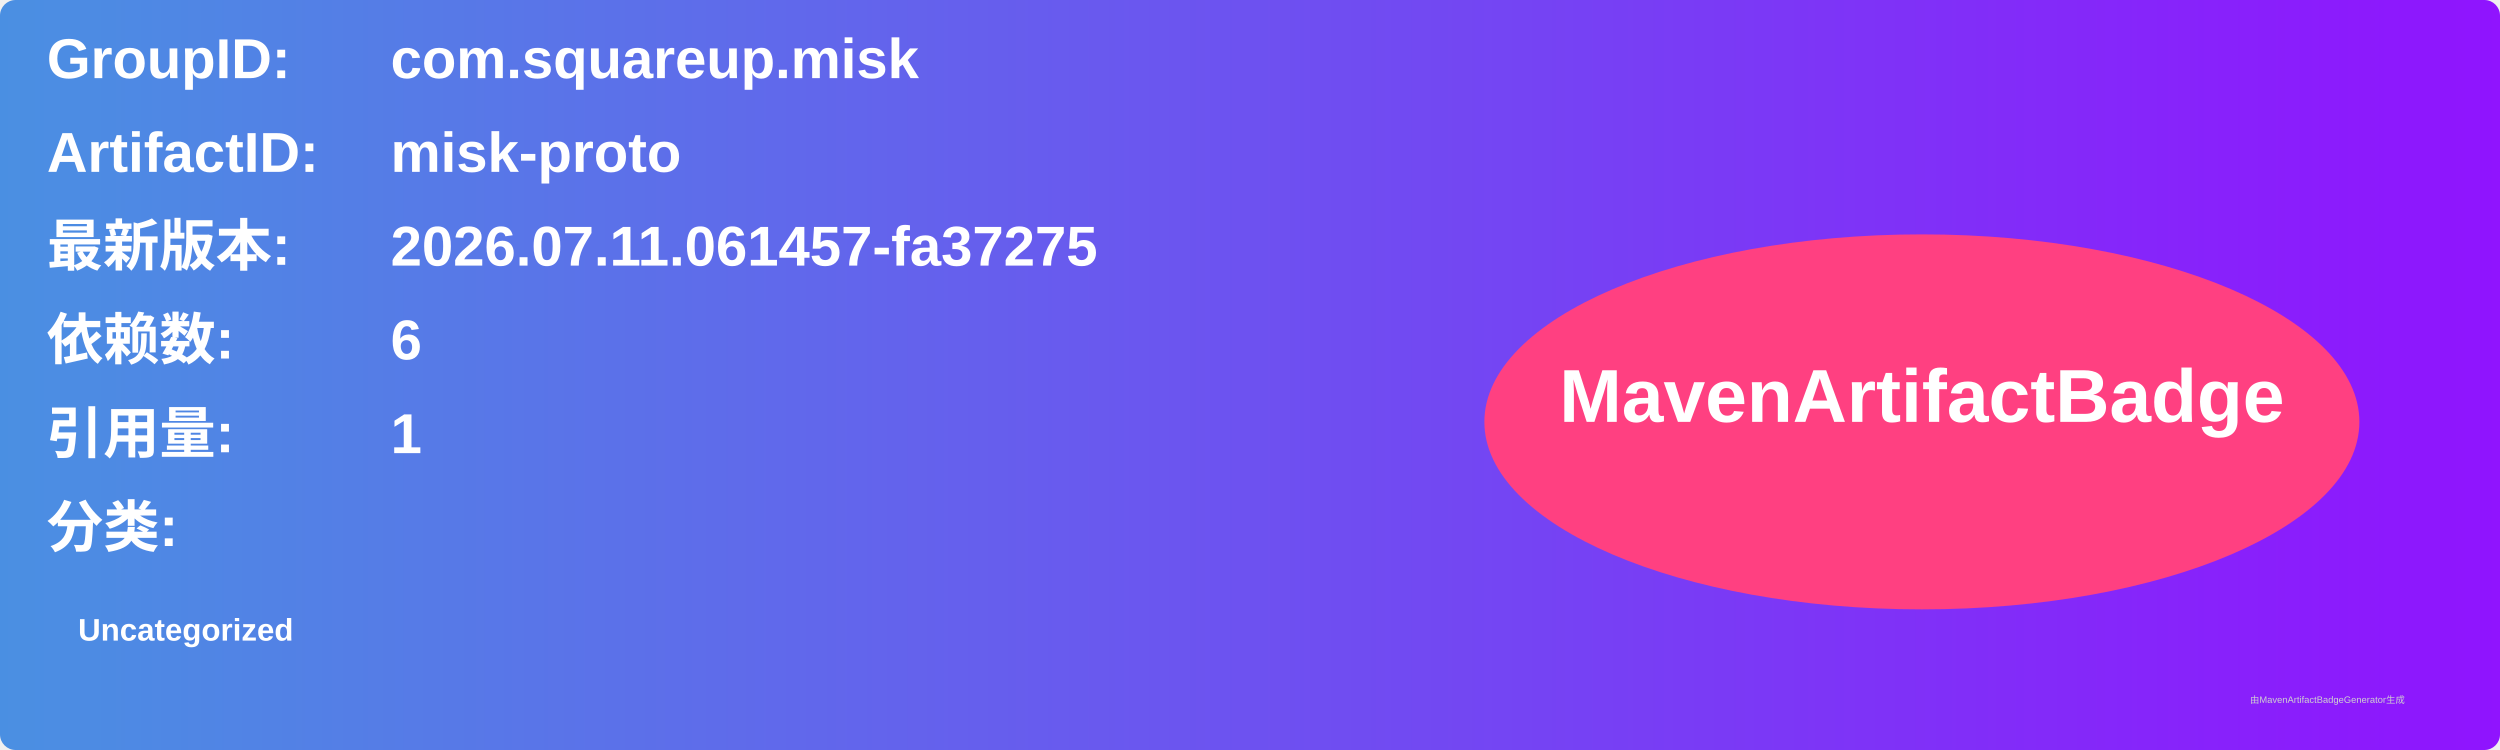
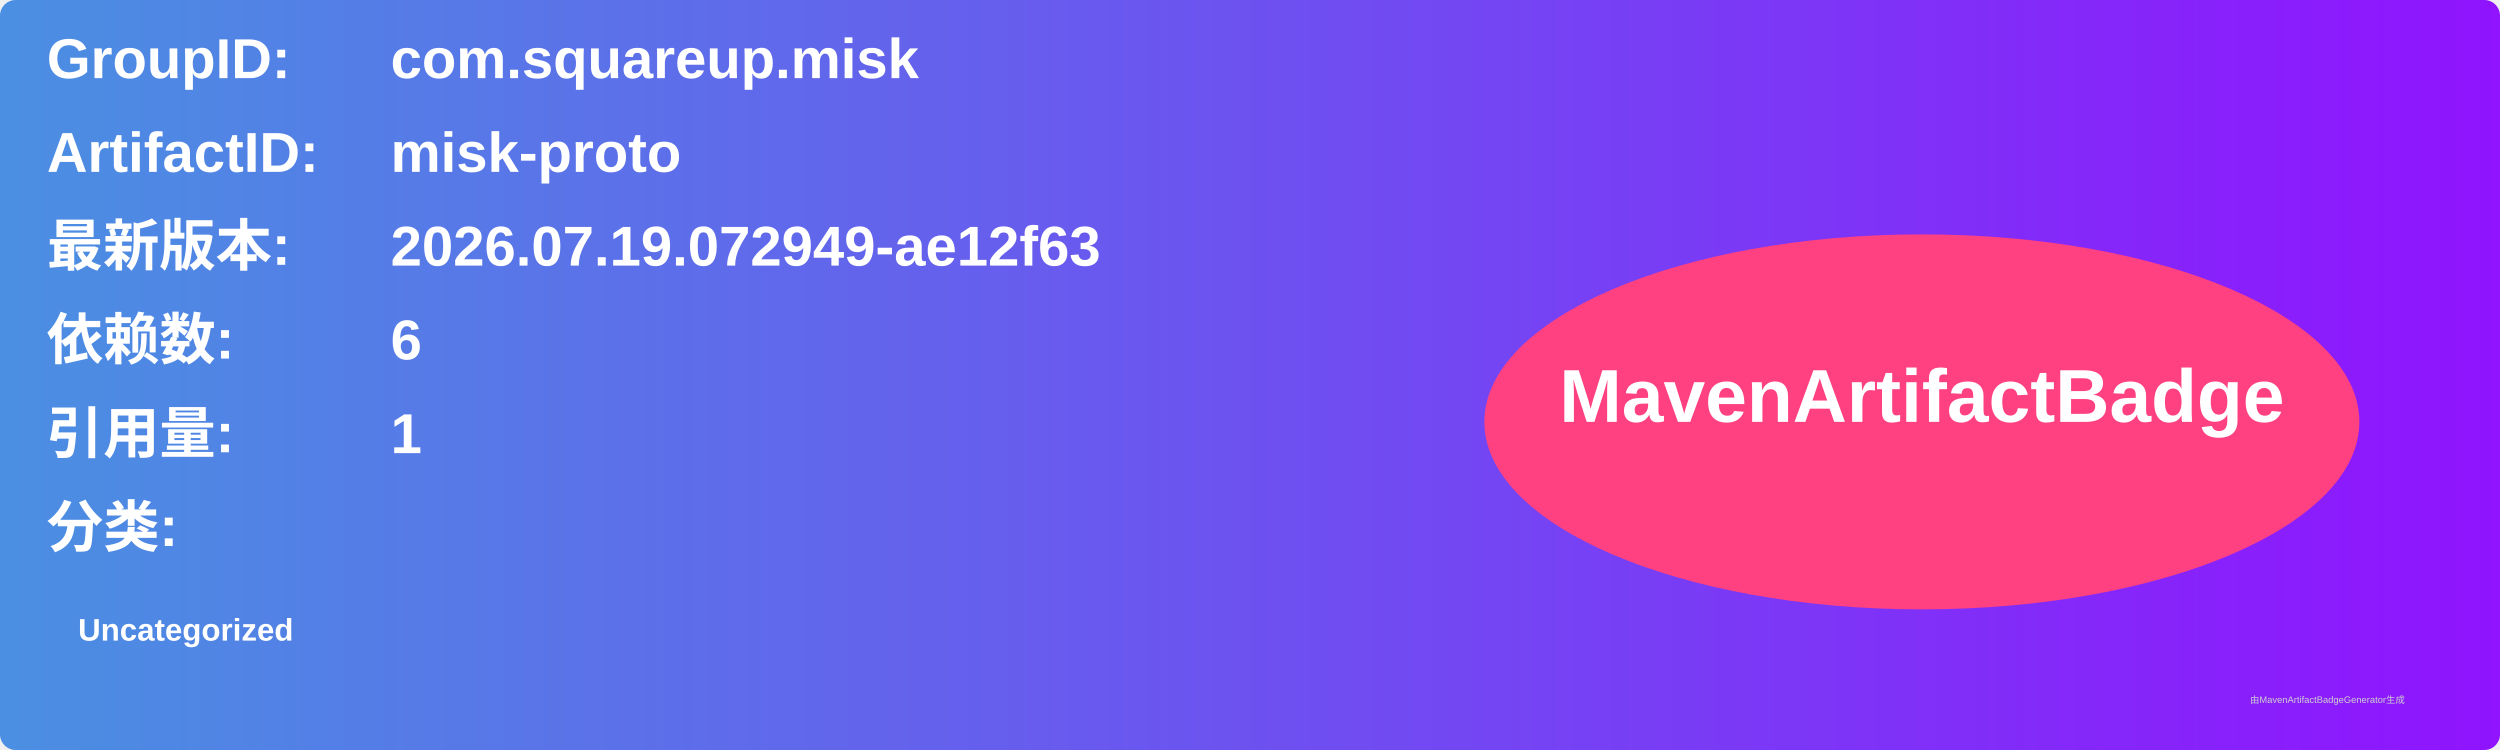
<svg xmlns="http://www.w3.org/2000/svg" width="800" height="240" viewBox="0 0 800 240">
  <linearGradient id="grad" x1="0%" y1="0%" x2="100%" y2="0%">
    <stop offset="0%" stop-color="#4a90e2" />
    <stop offset="100%" stop-color="#9013fe" />
  </linearGradient>
  <rect width="100%" height="100%" rx="5" ry="5" fill="url(#grad)" />
  <g transform="translate(15, 15)">
    <text x="0" y="10" font-family="Arial" font-size="18" fill="white" font-weight="bold" width="260">GroupID:</text>
    <text x="110" y="10" font-family="Arial" font-size="18" fill="white" font-weight="bold" width="460">com.squareup.misk</text>
    <text x="0" y="40" font-family="Arial" font-size="18" fill="white" font-weight="bold" width="260">ArtifactID:</text>
    <text x="110" y="40" font-family="Arial" font-size="18" fill="white" font-weight="bold" width="460">misk-proto</text>
    <text x="0" y="70" font-family="Arial" font-size="18" fill="white" font-weight="bold">最新版本:</text>
    <text x="110" y="70" font-family="Arial" font-size="18" fill="white" font-weight="bold">
-       <tspan font-weight="bold">2026.07.11.061457-fa37275</tspan>
+       <tspan font-weight="bold">2026.07.19.072949-ae12f63</tspan>
    </text>
    <text x="0" y="100" font-family="Arial" font-size="18" fill="white" font-weight="bold">依赖数: </text>
    <text x="110" y="100" font-family="Arial" font-size="18" fill="white">
      <tspan font-weight="bold">6</tspan>
    </text>
    <text x="0" y="130" font-family="Arial" font-size="18" fill="white" font-weight="bold">引用量: </text>
    <text x="110" y="130" font-family="Arial" font-size="18" fill="white">
      <tspan font-weight="bold">1</tspan>
    </text>
    <text x="0" y="160" font-family="Arial" font-size="18" fill="white" font-weight="bold">分类:</text>
    <text x="10" y="190" font-family="Arial" font-size="10" fill="white">
      <tspan font-weight="bold">Uncategorized</tspan>
    </text>
    <ellipse cx="600" cy="120" rx="140" ry="60" fill="#ff4081" />
    <text x="600" y="120" text-anchor="middle" font-family="Arial" font-size="24" fill="white" font-weight="bold">MavenArtifactBadge</text>
  </g>
  <text x="720" y="225" font-family="Arial" font-size="3" fill="#d0d0d0">由MavenArtifactBadgeGenerator生成</text>
</svg>
